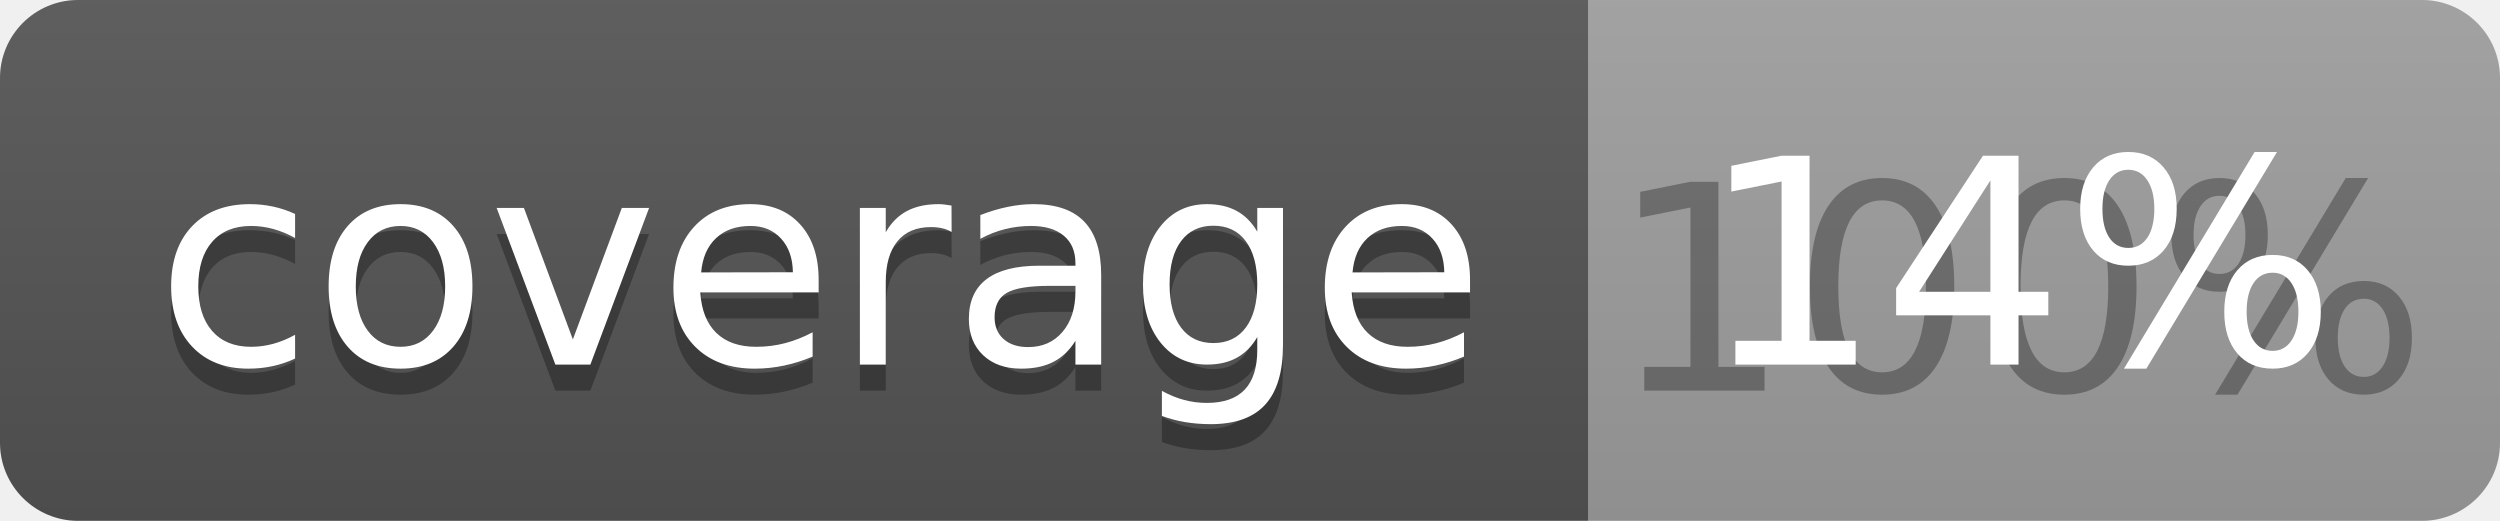
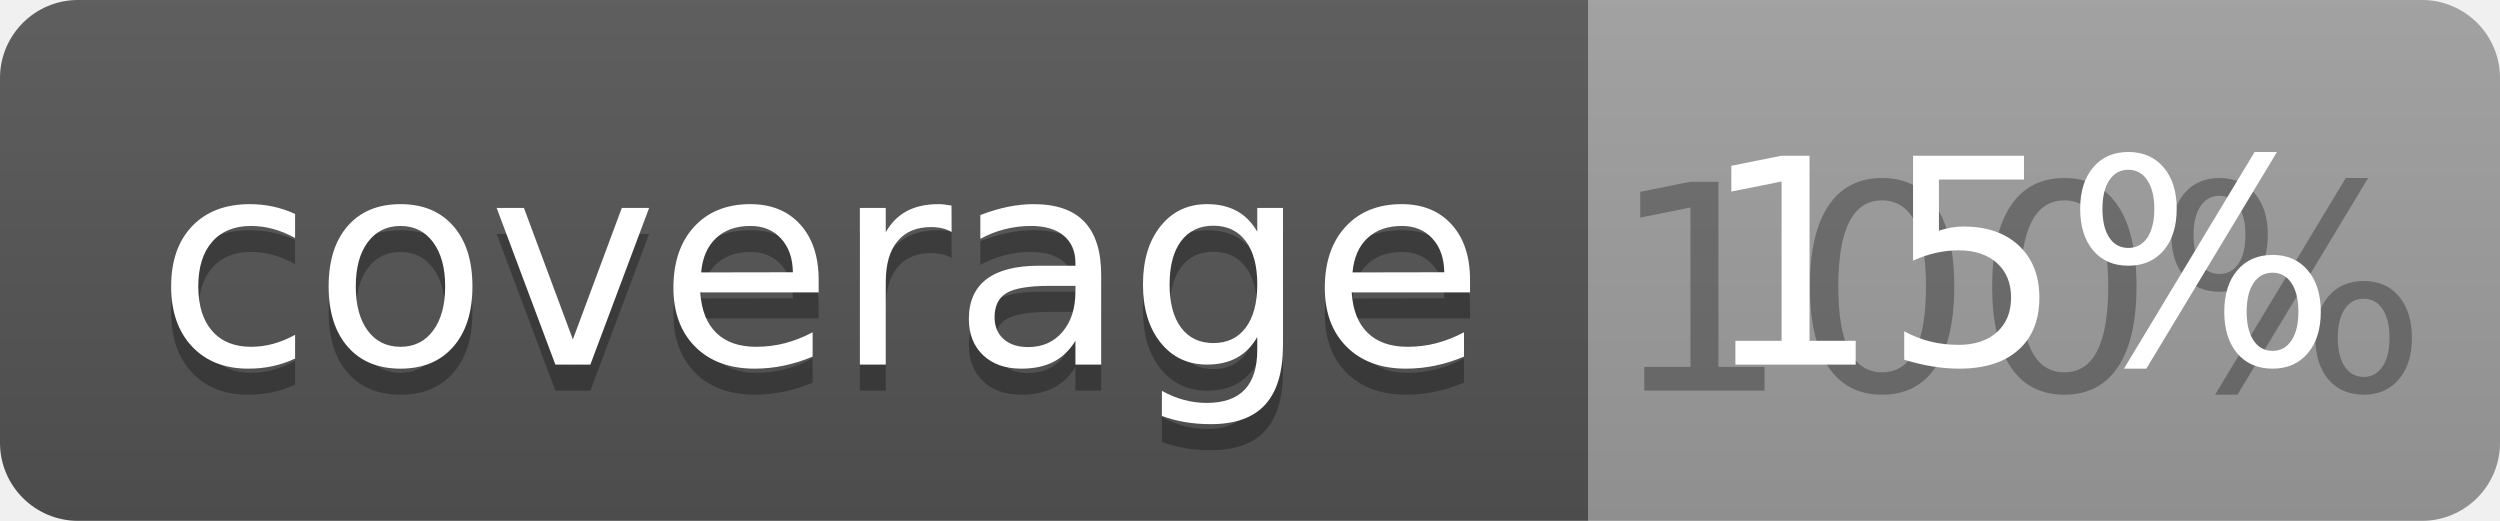
<svg xmlns="http://www.w3.org/2000/svg" width="96" height="20">
  <linearGradient id="b" x2="0" y2="100%">
    <stop offset="0" stop-color="#bbb" stop-opacity=".1" />
    <stop offset="1" stop-opacity=".1" />
  </linearGradient>
  <clipPath id="a">
    <rect width="96" height="20" rx="3" fill="#fff" />
  </clipPath>
  <g clip-path="url(#a)">
    <path fill="#555" d="M0 0h61v20H0z" />
    <path fill="#9F9F9F" d="M61 0h35v20H61z" />
    <path fill="url(#b)" d="M0 0h96v20H0z" />
  </g>
  <g fill="#fff" text-anchor="middle" font-family="DejaVu Sans,Verdana,Geneva,sans-serif" font-size="110">
    <text x="315" y="150" fill="#010101" fill-opacity=".3" transform="scale(.1)" textLength="510">coverage</text>
    <text x="315" y="140" transform="scale(.1)" textLength="510">coverage</text>
    <text x="775" y="150" fill="#010101" fill-opacity=".3" transform="scale(.1)" textLength="250">100%</text>
-     <text x="775" y="140" transform="scale(.1)" textLength="250">14%</text>
+     <text x="775" y="140" transform="scale(.1)" textLength="250">15%</text>
  </g>
</svg>
